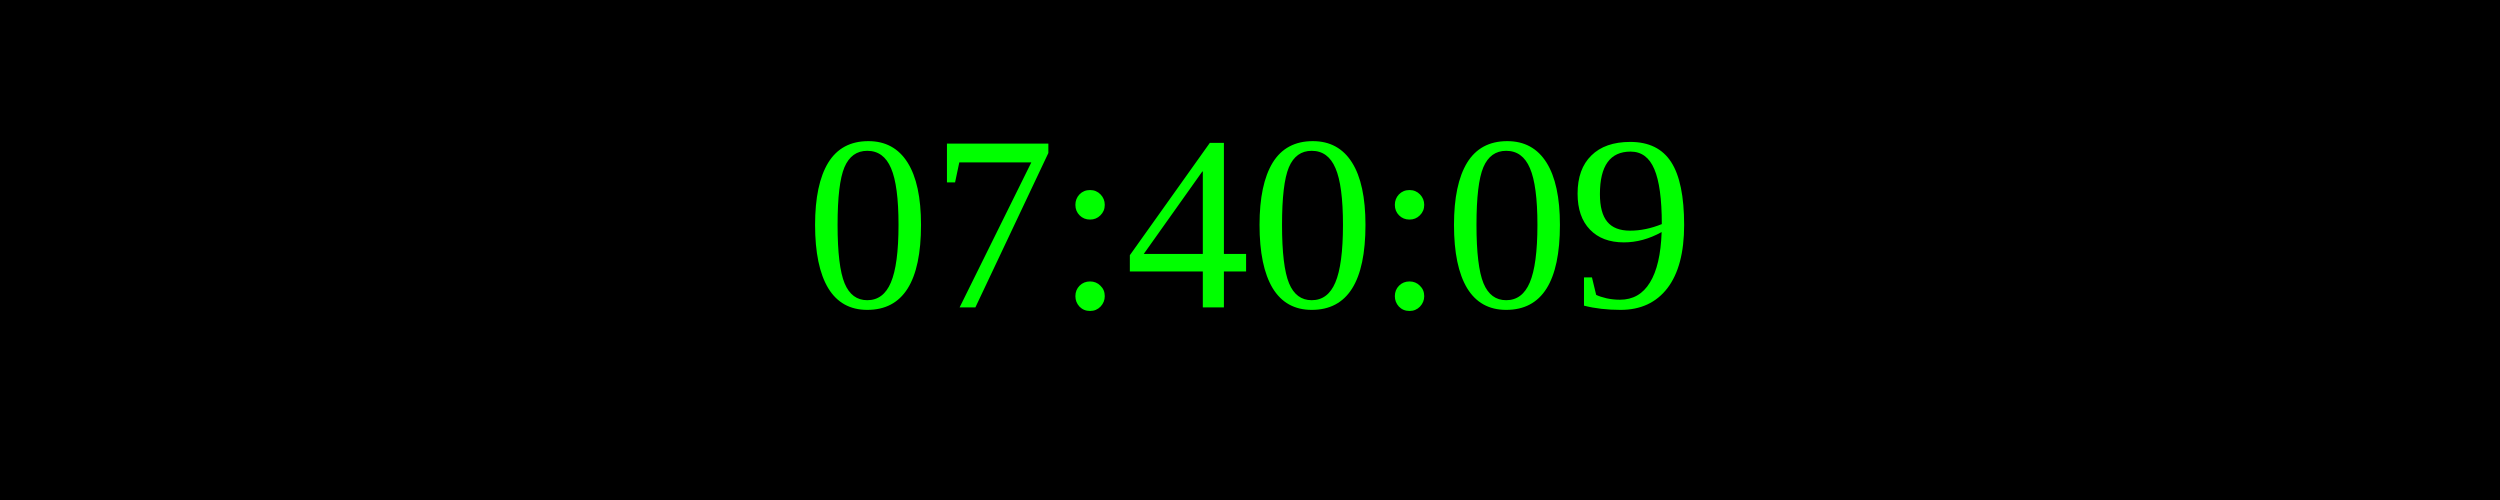
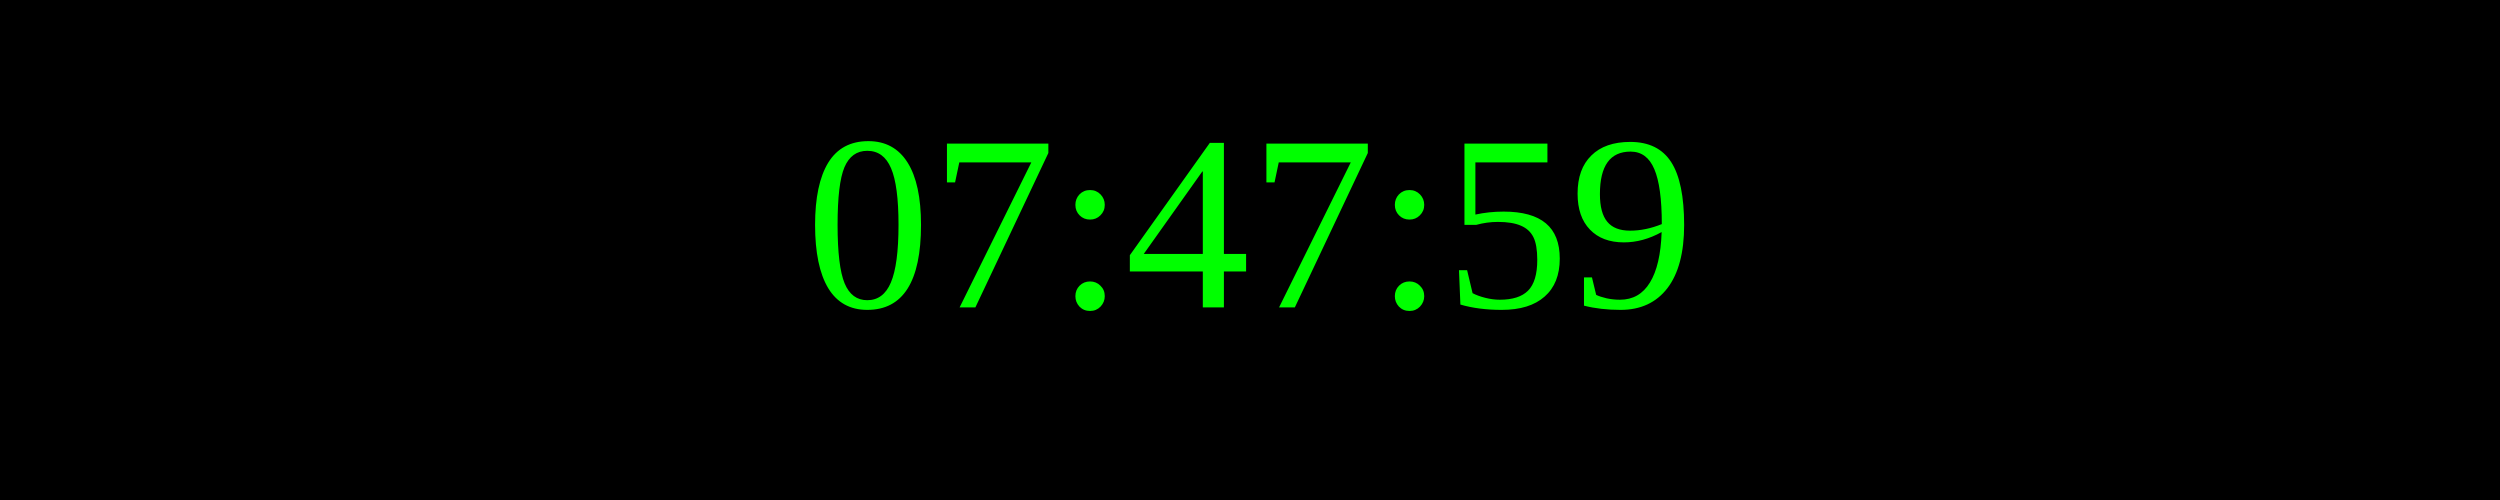
<svg xmlns="http://www.w3.org/2000/svg" width="250" height="50">
  <rect width="100%" height="100%" fill="black" />
  <text x="50%" y="50%" font-size="25" fill="lime" text-anchor="middle" dominant-baseline="middle">
- 07:40:09
+ 07:47:59
</text>
</svg>
